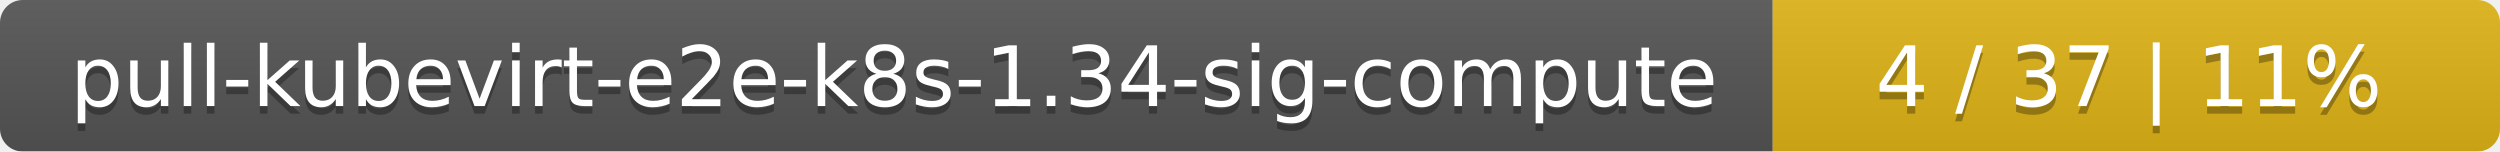
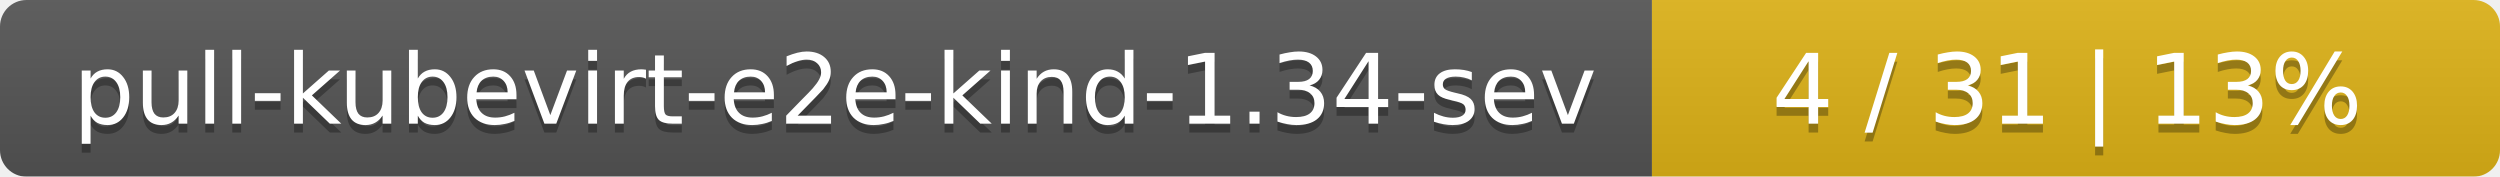
- <svg xmlns="http://www.w3.org/2000/svg" width="330" height="20">
+ <svg xmlns="http://www.w3.org/2000/svg" width="283" height="20">
  <linearGradient id="smooth" x2="0" y2="100%">
    <stop offset="0" stop-color="#bbb" stop-opacity=".1" />
    <stop offset="1" stop-opacity=".1" />
  </linearGradient>
  <mask id="round">
-     <rect width="330" height="20" rx="3" fill="#fff" />
+     <rect width="283" height="20" rx="3" fill="#fff" />
  </mask>
  <g mask="url(#round)">
-     <rect width="234" height="20" fill="#555" />
-     <rect x="234" width="96" height="20" fill="#dfb317" />
-     <rect width="330" height="20" fill="url(#smooth)" />
+     <rect width="187" height="20" fill="#555" />
+     <rect x="187" width="96" height="20" fill="#dfb317" />
+     <rect width="283" height="20" fill="url(#smooth)" />
  </g>
  <g fill="#fff" text-anchor="middle" font-family="DejaVu Sans,Verdana,Geneva,sans-serif" font-size="11">
-     <text x="118" y="15" fill="#010101" fill-opacity=".3">pull-kubevirt-e2e-k8s-1.34-sig-compute</text>
-     <text x="118" y="14">pull-kubevirt-e2e-k8s-1.34-sig-compute</text>
-     <text x="281" y="15" fill="#010101" fill-opacity=".3">4 / 37    |    11%</text>
-     <text x="281" y="14">4 / 37    |    11%</text>
+     <text x="94.5" y="15" fill="#010101" fill-opacity=".3">pull-kubevirt-e2e-kind-1.34-sev</text>
+     <text x="94.5" y="14">pull-kubevirt-e2e-kind-1.34-sev</text>
+     <text x="234" y="15" fill="#010101" fill-opacity=".3">4 / 31    |    13%</text>
+     <text x="234" y="14">4 / 31    |    13%</text>
  </g>
</svg>
